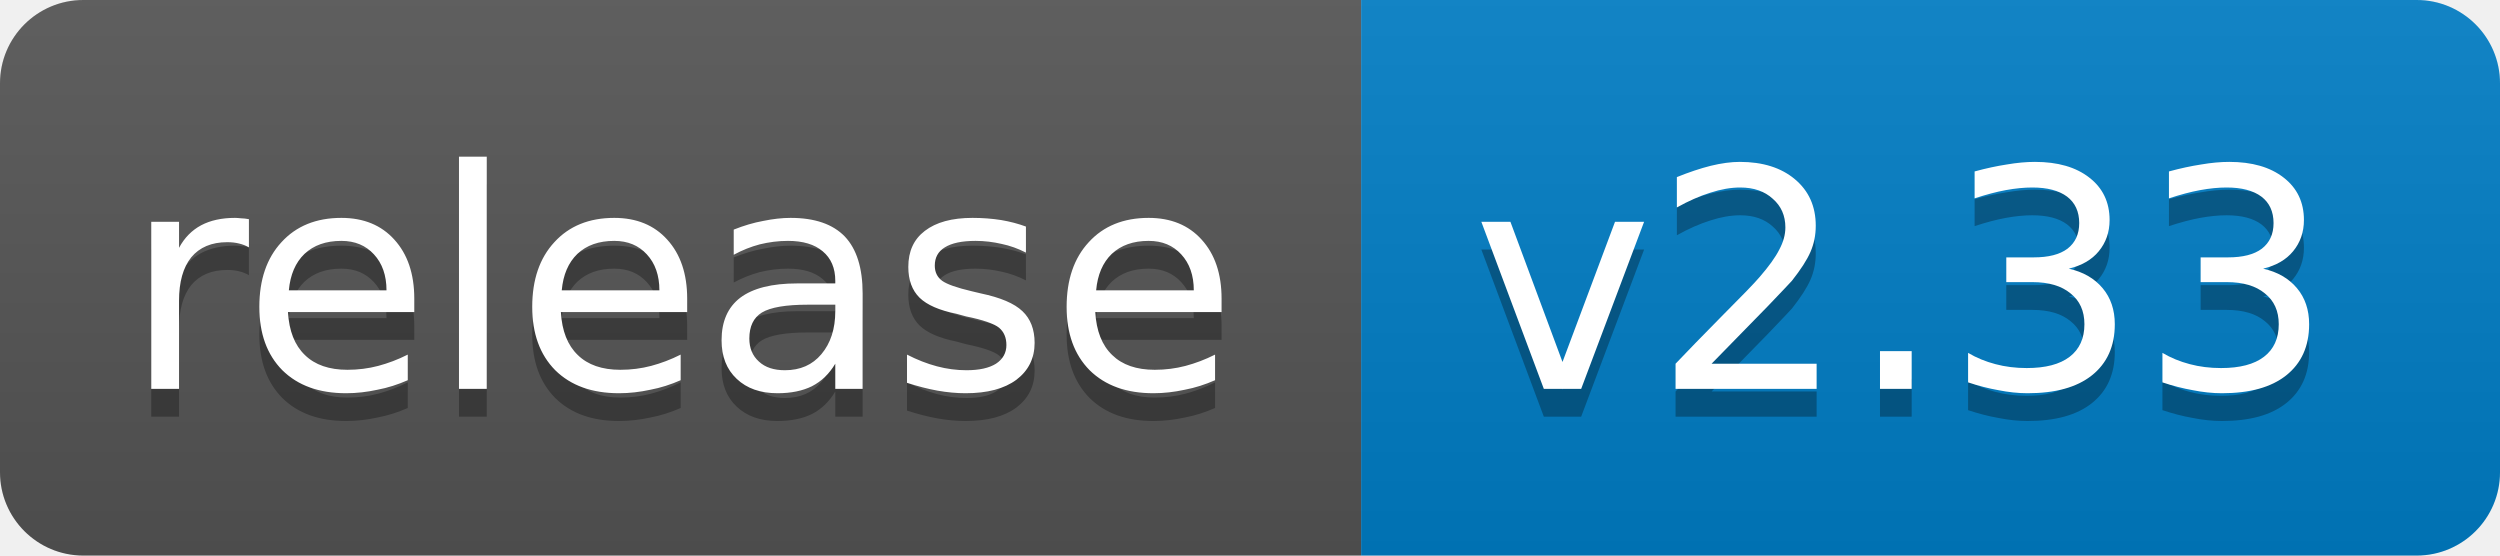
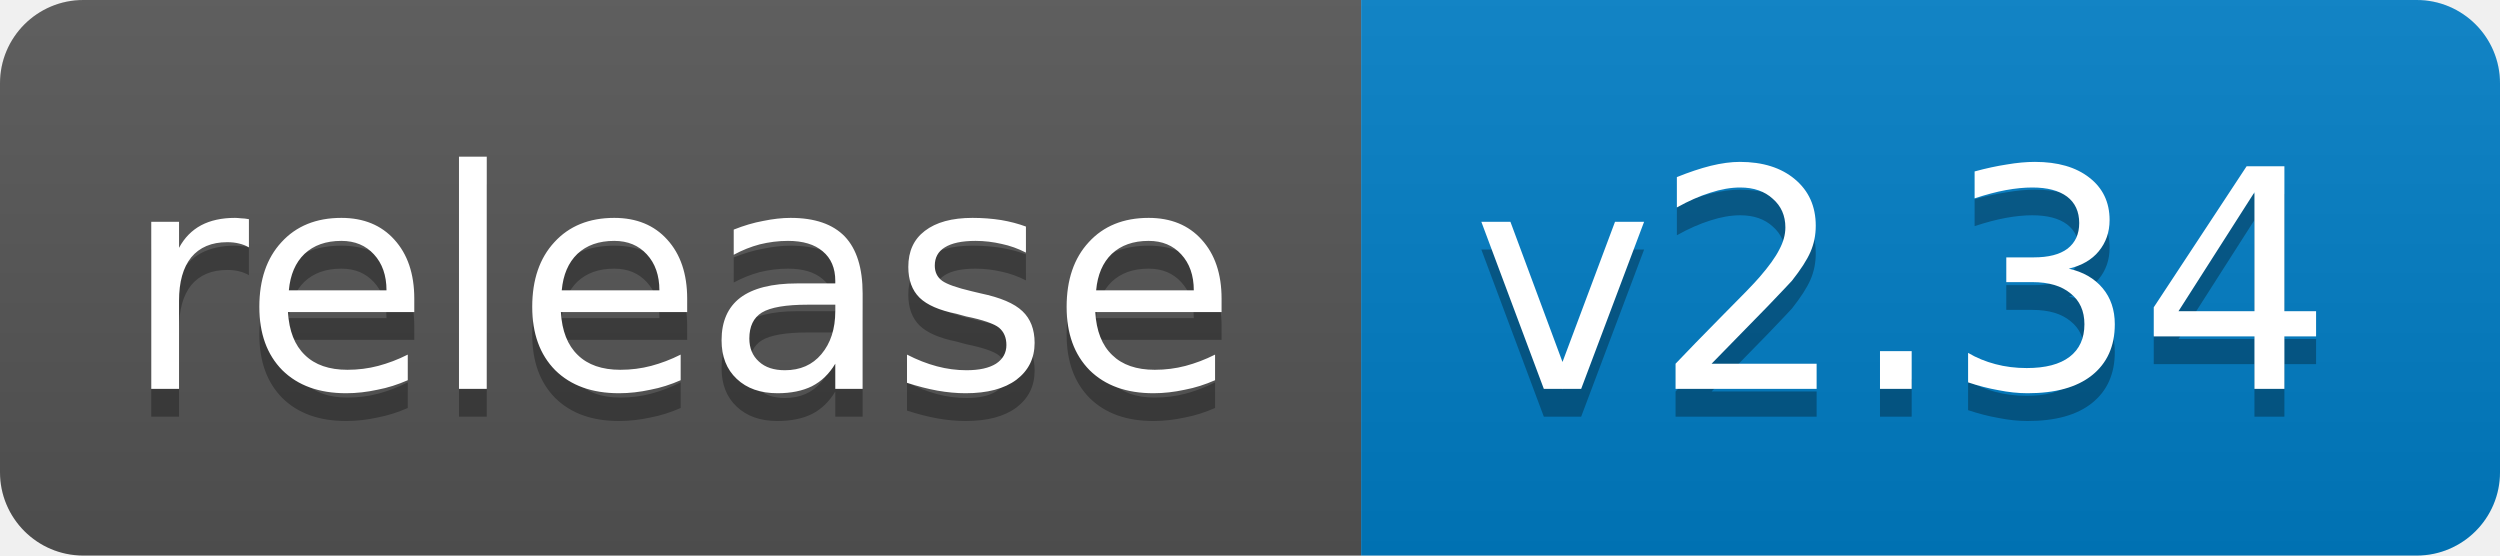
<svg xmlns="http://www.w3.org/2000/svg" width="90" height="20">
  <linearGradient id="b" x2="0" y2="100%">
    <stop offset="0" stop-color="#bbb" stop-opacity=".1" />
    <stop offset="1" stop-opacity=".1" />
  </linearGradient>
  <clipPath id="a">
    <rect width="90" height="20" rx="3" fill="#fff" />
  </clipPath>
  <g clip-path="url(#a)">
    <path fill="#555" d="M0 0h49v20H0z" />
    <path fill="#007ec6" d="M49 0h41v20H49z" />
    <path fill="url(#b)" d="M0 0h90v20H0z" />
  </g>
  <g fill="#fff" text-anchor="middle" font-family="DejaVu Sans,Verdana,Geneva,sans-serif" font-size="11">
    <text x="24.5" y="15" fill="#010101" fill-opacity=".3">release</text>
    <text x="24.5" y="14">release</text>
-     <text x="68.5" y="15" fill="#010101" fill-opacity=".3">v2.33</text>
-     <text x="68.5" y="14">v2.33</text>
+     <text x="68.5" y="15" fill="#010101" fill-opacity=".3">v2.34</text>
+     <text x="68.5" y="14">v2.34</text>
  </g>
</svg>
